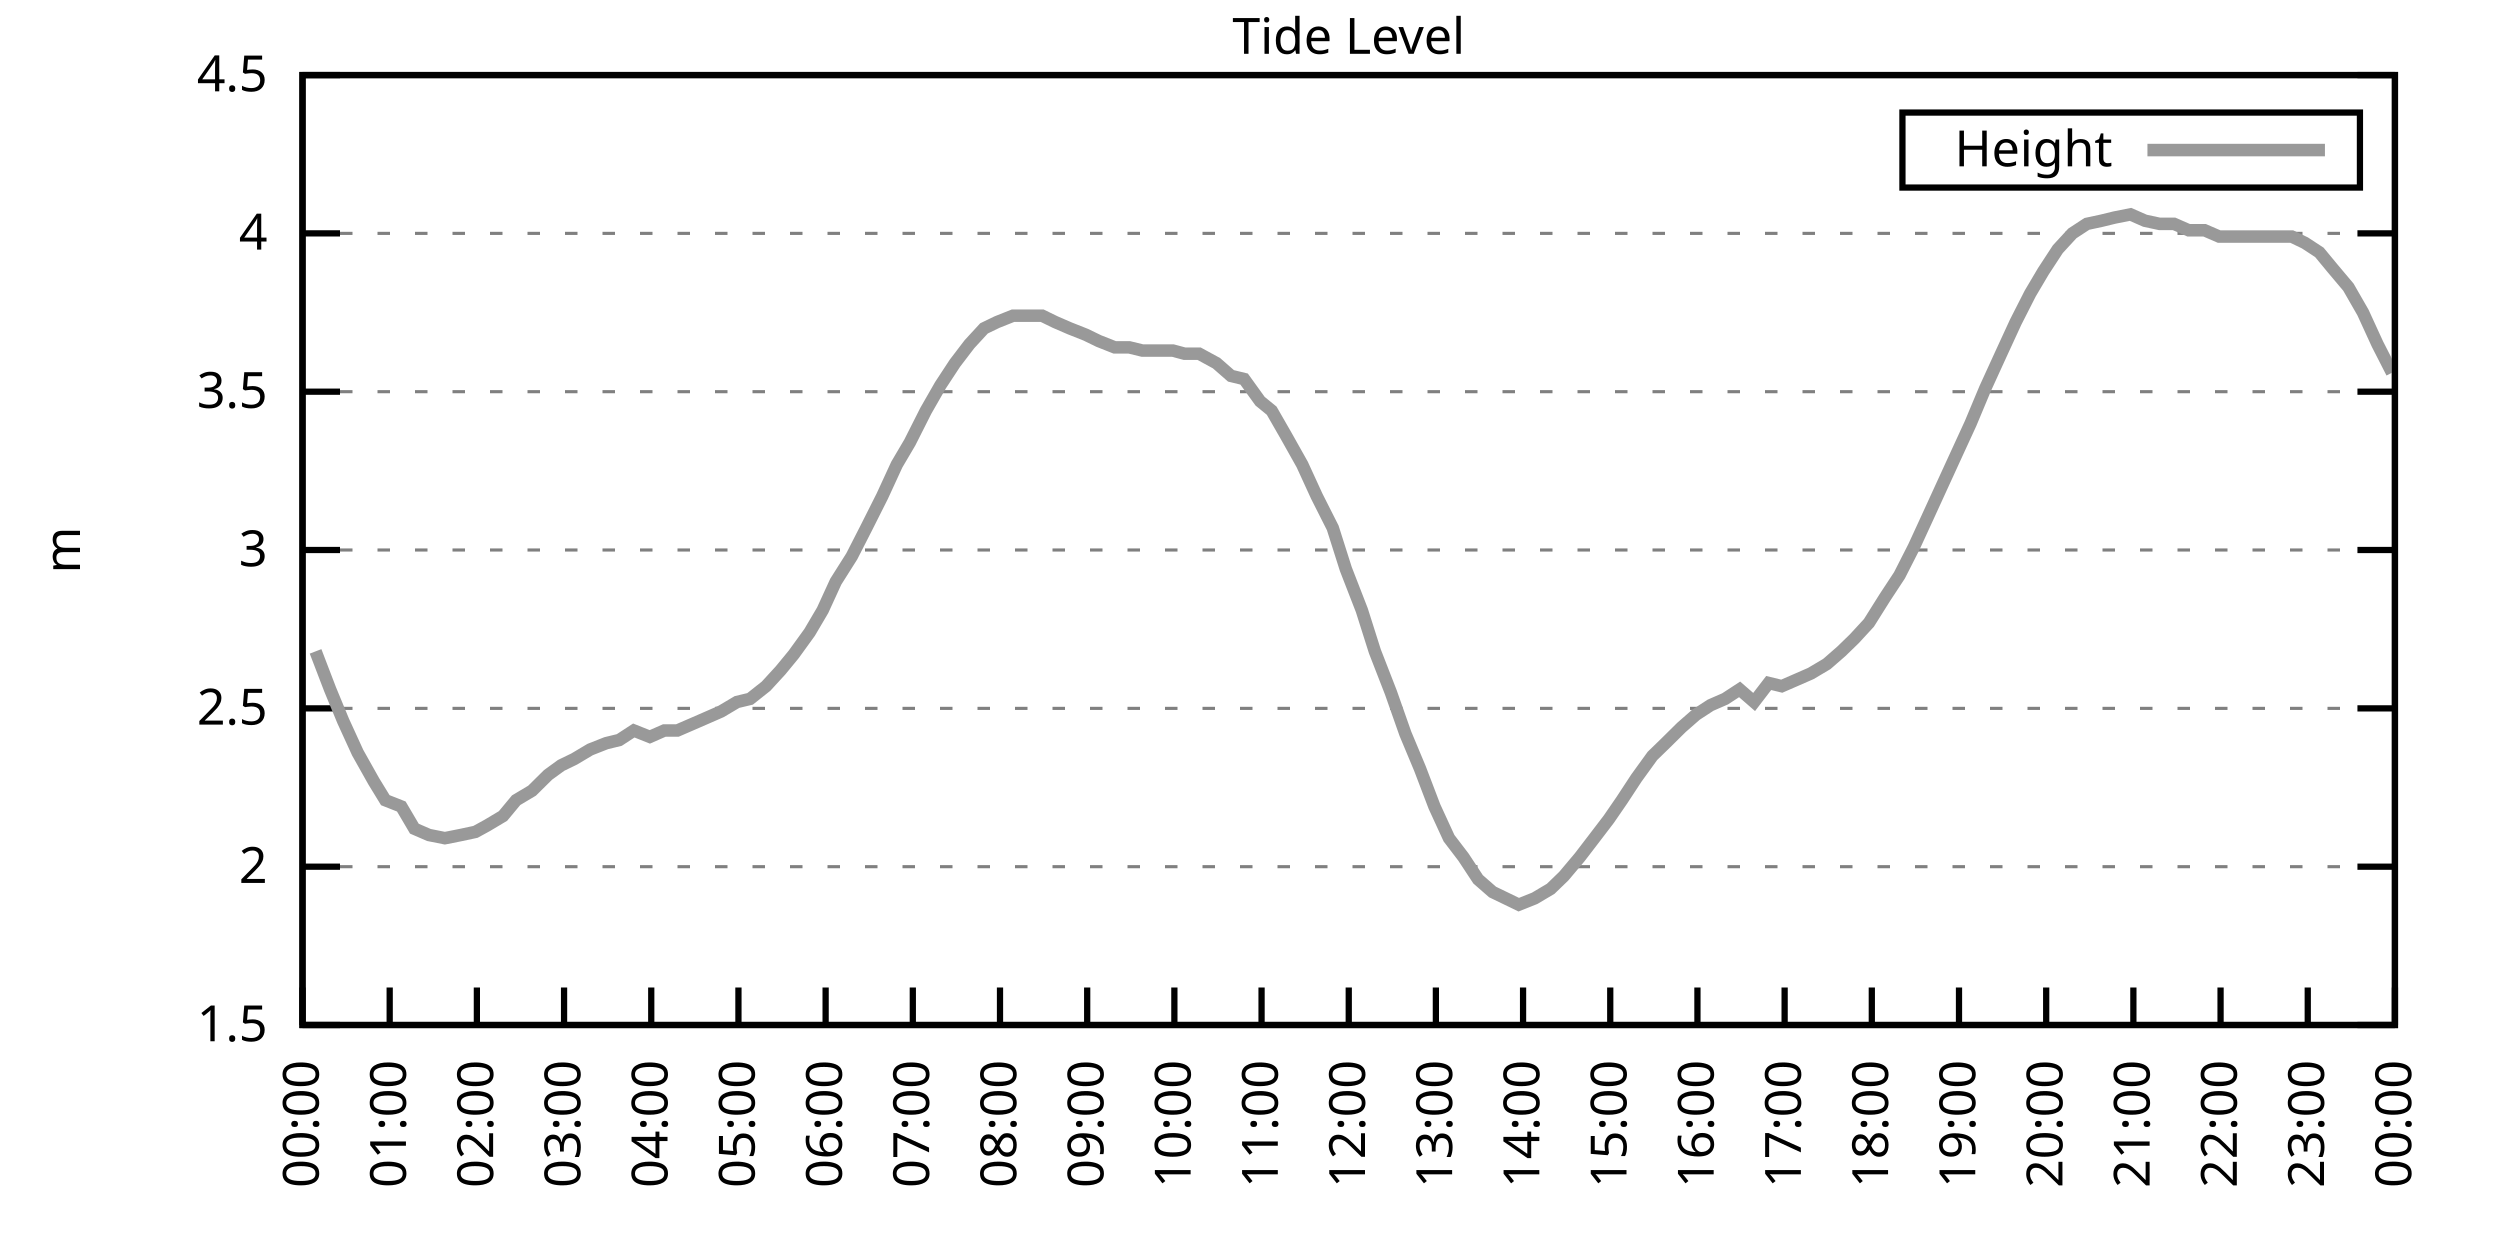
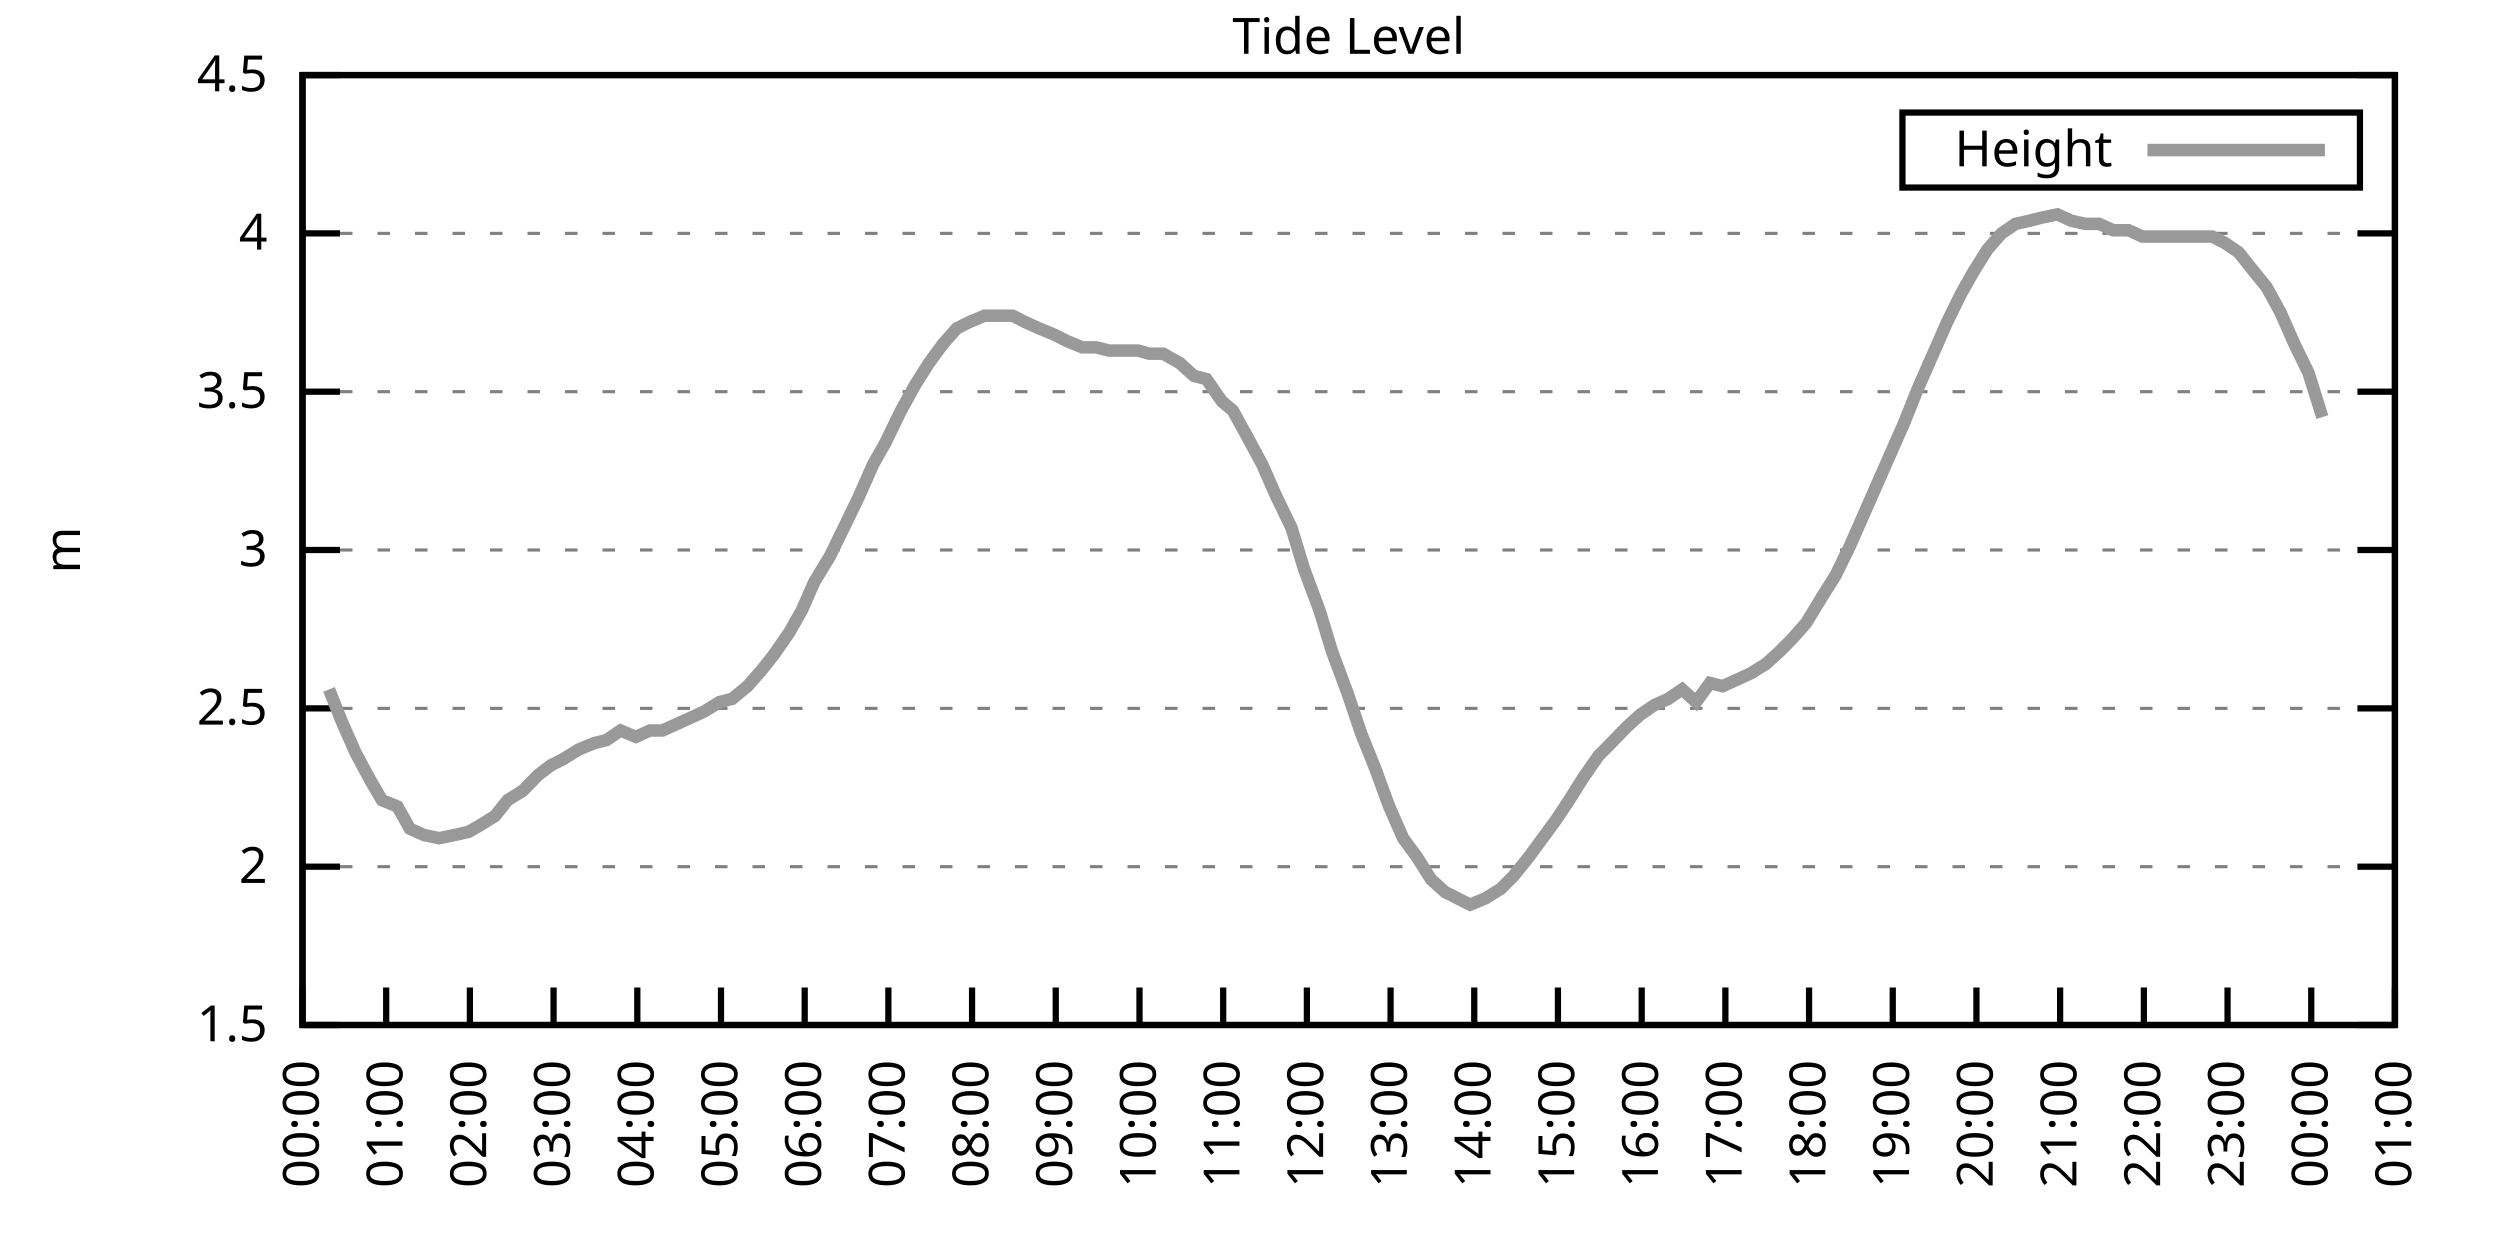
<svg xmlns="http://www.w3.org/2000/svg" xmlns:xlink="http://www.w3.org/1999/xlink" width="400" height="200" viewBox="0 0 400 200">
  <g id="gnuplot_canvas">
    <rect x="0" y="0" width="400" height="200" fill="none" />
    <defs>
      <circle id="gpDot" r="0.5" stroke-width="0.5" stroke="currentColor" />
      <path id="gpPt0" stroke-width="0.333" stroke="currentColor" d="M-1,0 h2 M0,-1 v2" />
      <path id="gpPt1" stroke-width="0.333" stroke="currentColor" d="M-1,-1 L1,1 M1,-1 L-1,1" />
      <path id="gpPt2" stroke-width="0.333" stroke="currentColor" d="M-1,0 L1,0 M0,-1 L0,1 M-1,-1 L1,1 M-1,1 L1,-1" />
      <rect id="gpPt3" stroke-width="0.333" stroke="currentColor" x="-1" y="-1" width="2" height="2" />
      <rect id="gpPt4" stroke-width="0.333" stroke="currentColor" fill="currentColor" x="-1" y="-1" width="2" height="2" />
      <circle id="gpPt5" stroke-width="0.333" stroke="currentColor" cx="0" cy="0" r="1" />
      <use xlink:href="#gpPt5" id="gpPt6" fill="currentColor" stroke="none" />
      <path id="gpPt7" stroke-width="0.333" stroke="currentColor" d="M0,-1.33 L-1.33,0.67 L1.33,0.67 z" />
      <use xlink:href="#gpPt7" id="gpPt8" fill="currentColor" stroke="none" />
      <use xlink:href="#gpPt7" id="gpPt9" stroke="currentColor" transform="rotate(180)" />
      <use xlink:href="#gpPt9" id="gpPt10" fill="currentColor" stroke="none" />
      <use xlink:href="#gpPt3" id="gpPt11" stroke="currentColor" transform="rotate(45)" />
      <use xlink:href="#gpPt11" id="gpPt12" fill="currentColor" stroke="none" />
      <path id="gpPt13" stroke-width="0.333" stroke="currentColor" d="M0,1.330 L1.265,0.411 L0.782,-1.067 L-0.782,-1.076 L-1.265,0.411 z" />
      <use xlink:href="#gpPt13" id="gpPt14" fill="currentColor" stroke="none" />
      <filter id="textbox" filterUnits="objectBoundingBox" x="0" y="0" height="1" width="1">
        <feFlood flood-color="white" flood-opacity="1" result="bgnd" />
        <feComposite in="SourceGraphic" in2="bgnd" operator="atop" />
      </filter>
      <filter id="greybox" filterUnits="objectBoundingBox" x="0" y="0" height="1" width="1">
        <feFlood flood-color="lightgrey" flood-opacity="1" result="grey" />
        <feComposite in="SourceGraphic" in2="grey" operator="atop" />
      </filter>
    </defs>
    <g fill="none" color="white" stroke="currentColor" stroke-width="1.00" stroke-linecap="butt" stroke-linejoin="miter">
</g>
    <g fill="none" color="black" stroke="currentColor" stroke-width="1.00" stroke-linecap="butt" stroke-linejoin="miter">
      <g stroke="none" shape-rendering="crispEdges">
        <polygon fill="rgb(255, 255, 255)" points="48.40,164.00 383.18,164.00 383.18,12.02 48.40,12.02 " />
      </g>
    </g>
    <g fill="none" color="black" stroke="currentColor" stroke-width="1.00" stroke-linecap="butt" stroke-linejoin="miter">
</g>
    <g fill="none" color="black" stroke="black" stroke-width="0.50" stroke-linecap="butt" stroke-linejoin="miter">
</g>
    <g fill="none" color="gray" stroke="currentColor" stroke-width="0.50" stroke-linecap="butt" stroke-linejoin="miter">
      <path stroke="gray" stroke-dasharray="2,4" class="gridline" d="M48.40,164.00 L383.19,164.00  " />
    </g>
    <g fill="none" color="gray" stroke="gray" stroke-width="1.00" stroke-linecap="butt" stroke-linejoin="miter">
</g>
    <g fill="none" color="black" stroke="currentColor" stroke-width="1.00" stroke-linecap="butt" stroke-linejoin="miter">
      <path stroke="black" d="M48.40,164.00 L54.40,164.00 M383.19,164.00 L377.19,164.00  " />
      <g transform="translate(42.80,166.60)" stroke="none" fill="black" font-family="Sans" font-size="8.00" text-anchor="end">
        <text>
          <tspan font-family="Sans"> 1.5</tspan>
        </text>
      </g>
    </g>
    <g fill="none" color="black" stroke="currentColor" stroke-width="1.00" stroke-linecap="butt" stroke-linejoin="miter">
</g>
    <g fill="none" color="black" stroke="black" stroke-width="0.50" stroke-linecap="butt" stroke-linejoin="miter">
</g>
    <g fill="none" color="gray" stroke="currentColor" stroke-width="0.50" stroke-linecap="butt" stroke-linejoin="miter">
      <path stroke="gray" stroke-dasharray="2,4" class="gridline" d="M48.40,138.67 L383.19,138.67  " />
    </g>
    <g fill="none" color="gray" stroke="gray" stroke-width="1.00" stroke-linecap="butt" stroke-linejoin="miter">
</g>
    <g fill="none" color="black" stroke="currentColor" stroke-width="1.00" stroke-linecap="butt" stroke-linejoin="miter">
      <path stroke="black" d="M48.40,138.67 L54.40,138.67 M383.19,138.67 L377.19,138.67  " />
      <g transform="translate(42.80,141.27)" stroke="none" fill="black" font-family="Sans" font-size="8.00" text-anchor="end">
        <text>
          <tspan font-family="Sans"> 2</tspan>
        </text>
      </g>
    </g>
    <g fill="none" color="black" stroke="currentColor" stroke-width="1.00" stroke-linecap="butt" stroke-linejoin="miter">
</g>
    <g fill="none" color="black" stroke="black" stroke-width="0.50" stroke-linecap="butt" stroke-linejoin="miter">
</g>
    <g fill="none" color="gray" stroke="currentColor" stroke-width="0.50" stroke-linecap="butt" stroke-linejoin="miter">
      <path stroke="gray" stroke-dasharray="2,4" class="gridline" d="M48.40,113.34 L383.19,113.34  " />
    </g>
    <g fill="none" color="gray" stroke="gray" stroke-width="1.00" stroke-linecap="butt" stroke-linejoin="miter">
</g>
    <g fill="none" color="black" stroke="currentColor" stroke-width="1.00" stroke-linecap="butt" stroke-linejoin="miter">
      <path stroke="black" d="M48.40,113.34 L54.40,113.34 M383.19,113.34 L377.19,113.34  " />
      <g transform="translate(42.80,115.94)" stroke="none" fill="black" font-family="Sans" font-size="8.00" text-anchor="end">
        <text>
          <tspan font-family="Sans"> 2.5</tspan>
        </text>
      </g>
    </g>
    <g fill="none" color="black" stroke="currentColor" stroke-width="1.00" stroke-linecap="butt" stroke-linejoin="miter">
</g>
    <g fill="none" color="black" stroke="black" stroke-width="0.50" stroke-linecap="butt" stroke-linejoin="miter">
</g>
    <g fill="none" color="gray" stroke="currentColor" stroke-width="0.50" stroke-linecap="butt" stroke-linejoin="miter">
      <path stroke="gray" stroke-dasharray="2,4" class="gridline" d="M48.40,88.00 L383.19,88.00  " />
    </g>
    <g fill="none" color="gray" stroke="gray" stroke-width="1.00" stroke-linecap="butt" stroke-linejoin="miter">
</g>
    <g fill="none" color="black" stroke="currentColor" stroke-width="1.00" stroke-linecap="butt" stroke-linejoin="miter">
      <path stroke="black" d="M48.40,88.00 L54.40,88.00 M383.19,88.00 L377.19,88.00  " />
      <g transform="translate(42.80,90.60)" stroke="none" fill="black" font-family="Sans" font-size="8.00" text-anchor="end">
        <text>
          <tspan font-family="Sans"> 3</tspan>
        </text>
      </g>
    </g>
    <g fill="none" color="black" stroke="currentColor" stroke-width="1.00" stroke-linecap="butt" stroke-linejoin="miter">
</g>
    <g fill="none" color="black" stroke="black" stroke-width="0.50" stroke-linecap="butt" stroke-linejoin="miter">
</g>
    <g fill="none" color="gray" stroke="currentColor" stroke-width="0.50" stroke-linecap="butt" stroke-linejoin="miter">
      <path stroke="gray" stroke-dasharray="2,4" class="gridline" d="M48.40,62.67 L383.19,62.67  " />
    </g>
    <g fill="none" color="gray" stroke="gray" stroke-width="1.00" stroke-linecap="butt" stroke-linejoin="miter">
</g>
    <g fill="none" color="black" stroke="currentColor" stroke-width="1.00" stroke-linecap="butt" stroke-linejoin="miter">
      <path stroke="black" d="M48.40,62.67 L54.40,62.67 M383.19,62.67 L377.19,62.67  " />
      <g transform="translate(42.80,65.27)" stroke="none" fill="black" font-family="Sans" font-size="8.00" text-anchor="end">
        <text>
          <tspan font-family="Sans"> 3.5</tspan>
        </text>
      </g>
    </g>
    <g fill="none" color="black" stroke="currentColor" stroke-width="1.00" stroke-linecap="butt" stroke-linejoin="miter">
</g>
    <g fill="none" color="black" stroke="black" stroke-width="0.50" stroke-linecap="butt" stroke-linejoin="miter">
</g>
    <g fill="none" color="gray" stroke="currentColor" stroke-width="0.50" stroke-linecap="butt" stroke-linejoin="miter">
      <path stroke="gray" stroke-dasharray="2,4" class="gridline" d="M48.40,37.34 L383.19,37.34  " />
    </g>
    <g fill="none" color="gray" stroke="gray" stroke-width="1.00" stroke-linecap="butt" stroke-linejoin="miter">
</g>
    <g fill="none" color="black" stroke="currentColor" stroke-width="1.00" stroke-linecap="butt" stroke-linejoin="miter">
      <path stroke="black" d="M48.40,37.34 L54.40,37.34 M383.19,37.34 L377.19,37.34  " />
      <g transform="translate(42.80,39.94)" stroke="none" fill="black" font-family="Sans" font-size="8.00" text-anchor="end">
        <text>
          <tspan font-family="Sans"> 4</tspan>
        </text>
      </g>
    </g>
    <g fill="none" color="black" stroke="currentColor" stroke-width="1.00" stroke-linecap="butt" stroke-linejoin="miter">
</g>
    <g fill="none" color="black" stroke="black" stroke-width="0.50" stroke-linecap="butt" stroke-linejoin="miter">
</g>
    <g fill="none" color="gray" stroke="currentColor" stroke-width="0.50" stroke-linecap="butt" stroke-linejoin="miter">
      <path stroke="gray" stroke-dasharray="2,4" class="gridline" d="M48.40,12.01 L383.19,12.01  " />
    </g>
    <g fill="none" color="gray" stroke="gray" stroke-width="1.00" stroke-linecap="butt" stroke-linejoin="miter">
</g>
    <g fill="none" color="black" stroke="currentColor" stroke-width="1.00" stroke-linecap="butt" stroke-linejoin="miter">
      <path stroke="black" d="M48.40,12.01 L54.40,12.01 M383.19,12.01 L377.19,12.01  " />
      <g transform="translate(42.80,14.61)" stroke="none" fill="black" font-family="Sans" font-size="8.00" text-anchor="end">
        <text>
          <tspan font-family="Sans"> 4.5</tspan>
        </text>
      </g>
    </g>
    <g fill="none" color="black" stroke="currentColor" stroke-width="1.00" stroke-linecap="butt" stroke-linejoin="miter">
      <path stroke="black" d="M48.40,164.00 L48.40,158.00  " />
      <g transform="translate(51.00,169.60) rotate(270.00)" stroke="none" fill="black" font-family="Sans" font-size="8.00" text-anchor="end">
        <text>
          <tspan font-family="Sans">00:00</tspan>
        </text>
      </g>
    </g>
    <g fill="none" color="black" stroke="currentColor" stroke-width="1.00" stroke-linecap="butt" stroke-linejoin="miter">
-       <path stroke="black" d="M62.35,164.00 L62.35,158.00  " />
-       <g transform="translate(64.95,169.60) rotate(270.00)" stroke="none" fill="black" font-family="Sans" font-size="8.00" text-anchor="end">
+       <path stroke="black" d="M61.79,164.00 L61.79,158.00  " />
+       <g transform="translate(64.39,169.60) rotate(270.00)" stroke="none" fill="black" font-family="Sans" font-size="8.00" text-anchor="end">
        <text>
          <tspan font-family="Sans">01:00</tspan>
        </text>
      </g>
    </g>
    <g fill="none" color="black" stroke="currentColor" stroke-width="1.00" stroke-linecap="butt" stroke-linejoin="miter">
-       <path stroke="black" d="M76.30,164.00 L76.30,158.00  " />
-       <g transform="translate(78.90,169.60) rotate(270.00)" stroke="none" fill="black" font-family="Sans" font-size="8.00" text-anchor="end">
+       <path stroke="black" d="M75.18,164.00 L75.18,158.00  " />
+       <g transform="translate(77.78,169.60) rotate(270.00)" stroke="none" fill="black" font-family="Sans" font-size="8.00" text-anchor="end">
        <text>
          <tspan font-family="Sans">02:00</tspan>
        </text>
      </g>
    </g>
    <g fill="none" color="black" stroke="currentColor" stroke-width="1.00" stroke-linecap="butt" stroke-linejoin="miter">
-       <path stroke="black" d="M90.25,164.00 L90.25,158.00  " />
-       <g transform="translate(92.85,169.60) rotate(270.00)" stroke="none" fill="black" font-family="Sans" font-size="8.00" text-anchor="end">
+       <path stroke="black" d="M88.57,164.00 L88.57,158.00  " />
+       <g transform="translate(91.17,169.60) rotate(270.00)" stroke="none" fill="black" font-family="Sans" font-size="8.00" text-anchor="end">
        <text>
          <tspan font-family="Sans">03:00</tspan>
        </text>
      </g>
    </g>
    <g fill="none" color="black" stroke="currentColor" stroke-width="1.00" stroke-linecap="butt" stroke-linejoin="miter">
-       <path stroke="black" d="M104.20,164.00 L104.20,158.00  " />
-       <g transform="translate(106.80,169.60) rotate(270.00)" stroke="none" fill="black" font-family="Sans" font-size="8.00" text-anchor="end">
+       <path stroke="black" d="M101.97,164.00 L101.97,158.00  " />
+       <g transform="translate(104.57,169.60) rotate(270.00)" stroke="none" fill="black" font-family="Sans" font-size="8.00" text-anchor="end">
        <text>
          <tspan font-family="Sans">04:00</tspan>
        </text>
      </g>
    </g>
    <g fill="none" color="black" stroke="currentColor" stroke-width="1.00" stroke-linecap="butt" stroke-linejoin="miter">
-       <path stroke="black" d="M118.15,164.00 L118.15,158.00  " />
-       <g transform="translate(120.75,169.60) rotate(270.00)" stroke="none" fill="black" font-family="Sans" font-size="8.00" text-anchor="end">
+       <path stroke="black" d="M115.36,164.00 L115.36,158.00  " />
+       <g transform="translate(117.96,169.60) rotate(270.00)" stroke="none" fill="black" font-family="Sans" font-size="8.00" text-anchor="end">
        <text>
          <tspan font-family="Sans">05:00</tspan>
        </text>
      </g>
    </g>
    <g fill="none" color="black" stroke="currentColor" stroke-width="1.00" stroke-linecap="butt" stroke-linejoin="miter">
-       <path stroke="black" d="M132.10,164.00 L132.10,158.00  " />
-       <g transform="translate(134.70,169.60) rotate(270.00)" stroke="none" fill="black" font-family="Sans" font-size="8.00" text-anchor="end">
+       <path stroke="black" d="M128.75,164.00 L128.75,158.00  " />
+       <g transform="translate(131.35,169.60) rotate(270.00)" stroke="none" fill="black" font-family="Sans" font-size="8.00" text-anchor="end">
        <text>
          <tspan font-family="Sans">06:00</tspan>
        </text>
      </g>
    </g>
    <g fill="none" color="black" stroke="currentColor" stroke-width="1.00" stroke-linecap="butt" stroke-linejoin="miter">
-       <path stroke="black" d="M146.05,164.00 L146.05,158.00  " />
-       <g transform="translate(148.65,169.60) rotate(270.00)" stroke="none" fill="black" font-family="Sans" font-size="8.00" text-anchor="end">
+       <path stroke="black" d="M142.14,164.00 L142.14,158.00  " />
+       <g transform="translate(144.74,169.60) rotate(270.00)" stroke="none" fill="black" font-family="Sans" font-size="8.00" text-anchor="end">
        <text>
          <tspan font-family="Sans">07:00</tspan>
        </text>
      </g>
    </g>
    <g fill="none" color="black" stroke="currentColor" stroke-width="1.00" stroke-linecap="butt" stroke-linejoin="miter">
-       <path stroke="black" d="M160.00,164.00 L160.00,158.00  " />
-       <g transform="translate(162.60,169.60) rotate(270.00)" stroke="none" fill="black" font-family="Sans" font-size="8.00" text-anchor="end">
+       <path stroke="black" d="M155.53,164.00 L155.53,158.00  " />
+       <g transform="translate(158.13,169.60) rotate(270.00)" stroke="none" fill="black" font-family="Sans" font-size="8.00" text-anchor="end">
        <text>
          <tspan font-family="Sans">08:00</tspan>
        </text>
      </g>
    </g>
    <g fill="none" color="black" stroke="currentColor" stroke-width="1.00" stroke-linecap="butt" stroke-linejoin="miter">
-       <path stroke="black" d="M173.95,164.00 L173.95,158.00  " />
-       <g transform="translate(176.55,169.60) rotate(270.00)" stroke="none" fill="black" font-family="Sans" font-size="8.00" text-anchor="end">
+       <path stroke="black" d="M168.92,164.00 L168.92,158.00  " />
+       <g transform="translate(171.52,169.60) rotate(270.00)" stroke="none" fill="black" font-family="Sans" font-size="8.00" text-anchor="end">
        <text>
          <tspan font-family="Sans">09:00</tspan>
        </text>
      </g>
    </g>
    <g fill="none" color="black" stroke="currentColor" stroke-width="1.00" stroke-linecap="butt" stroke-linejoin="miter">
-       <path stroke="black" d="M187.90,164.00 L187.90,158.00  " />
-       <g transform="translate(190.50,169.60) rotate(270.00)" stroke="none" fill="black" font-family="Sans" font-size="8.00" text-anchor="end">
+       <path stroke="black" d="M182.32,164.00 L182.32,158.00  " />
+       <g transform="translate(184.92,169.60) rotate(270.00)" stroke="none" fill="black" font-family="Sans" font-size="8.00" text-anchor="end">
        <text>
          <tspan font-family="Sans">10:00</tspan>
        </text>
      </g>
    </g>
    <g fill="none" color="black" stroke="currentColor" stroke-width="1.00" stroke-linecap="butt" stroke-linejoin="miter">
-       <path stroke="black" d="M201.85,164.00 L201.85,158.00  " />
-       <g transform="translate(204.45,169.60) rotate(270.00)" stroke="none" fill="black" font-family="Sans" font-size="8.00" text-anchor="end">
+       <path stroke="black" d="M195.71,164.00 L195.71,158.00  " />
+       <g transform="translate(198.31,169.60) rotate(270.00)" stroke="none" fill="black" font-family="Sans" font-size="8.00" text-anchor="end">
        <text>
          <tspan font-family="Sans">11:00</tspan>
        </text>
      </g>
    </g>
    <g fill="none" color="black" stroke="currentColor" stroke-width="1.00" stroke-linecap="butt" stroke-linejoin="miter">
-       <path stroke="black" d="M215.80,164.00 L215.80,158.00  " />
-       <g transform="translate(218.40,169.60) rotate(270.00)" stroke="none" fill="black" font-family="Sans" font-size="8.00" text-anchor="end">
+       <path stroke="black" d="M209.10,164.00 L209.10,158.00  " />
+       <g transform="translate(211.70,169.60) rotate(270.00)" stroke="none" fill="black" font-family="Sans" font-size="8.00" text-anchor="end">
        <text>
          <tspan font-family="Sans">12:00</tspan>
        </text>
      </g>
    </g>
    <g fill="none" color="black" stroke="currentColor" stroke-width="1.00" stroke-linecap="butt" stroke-linejoin="miter">
-       <path stroke="black" d="M229.74,164.00 L229.74,158.00  " />
-       <g transform="translate(232.34,169.60) rotate(270.00)" stroke="none" fill="black" font-family="Sans" font-size="8.00" text-anchor="end">
+       <path stroke="black" d="M222.49,164.00 L222.49,158.00  " />
+       <g transform="translate(225.09,169.60) rotate(270.00)" stroke="none" fill="black" font-family="Sans" font-size="8.00" text-anchor="end">
        <text>
          <tspan font-family="Sans">13:00</tspan>
        </text>
      </g>
    </g>
    <g fill="none" color="black" stroke="currentColor" stroke-width="1.00" stroke-linecap="butt" stroke-linejoin="miter">
-       <path stroke="black" d="M243.69,164.00 L243.69,158.00  " />
-       <g transform="translate(246.29,169.60) rotate(270.00)" stroke="none" fill="black" font-family="Sans" font-size="8.00" text-anchor="end">
+       <path stroke="black" d="M235.88,164.00 L235.88,158.00  " />
+       <g transform="translate(238.48,169.60) rotate(270.00)" stroke="none" fill="black" font-family="Sans" font-size="8.00" text-anchor="end">
        <text>
          <tspan font-family="Sans">14:00</tspan>
        </text>
      </g>
    </g>
    <g fill="none" color="black" stroke="currentColor" stroke-width="1.00" stroke-linecap="butt" stroke-linejoin="miter">
-       <path stroke="black" d="M257.64,164.00 L257.64,158.00  " />
-       <g transform="translate(260.24,169.60) rotate(270.00)" stroke="none" fill="black" font-family="Sans" font-size="8.00" text-anchor="end">
+       <path stroke="black" d="M249.27,164.00 L249.27,158.00  " />
+       <g transform="translate(251.87,169.60) rotate(270.00)" stroke="none" fill="black" font-family="Sans" font-size="8.00" text-anchor="end">
        <text>
          <tspan font-family="Sans">15:00</tspan>
        </text>
      </g>
    </g>
    <g fill="none" color="black" stroke="currentColor" stroke-width="1.00" stroke-linecap="butt" stroke-linejoin="miter">
-       <path stroke="black" d="M271.59,164.00 L271.59,158.00  " />
-       <g transform="translate(274.19,169.60) rotate(270.00)" stroke="none" fill="black" font-family="Sans" font-size="8.00" text-anchor="end">
+       <path stroke="black" d="M262.67,164.00 L262.67,158.00  " />
+       <g transform="translate(265.27,169.60) rotate(270.00)" stroke="none" fill="black" font-family="Sans" font-size="8.00" text-anchor="end">
        <text>
          <tspan font-family="Sans">16:00</tspan>
        </text>
      </g>
    </g>
    <g fill="none" color="black" stroke="currentColor" stroke-width="1.00" stroke-linecap="butt" stroke-linejoin="miter">
-       <path stroke="black" d="M285.54,164.00 L285.54,158.00  " />
-       <g transform="translate(288.14,169.60) rotate(270.00)" stroke="none" fill="black" font-family="Sans" font-size="8.00" text-anchor="end">
+       <path stroke="black" d="M276.06,164.00 L276.06,158.00  " />
+       <g transform="translate(278.66,169.60) rotate(270.00)" stroke="none" fill="black" font-family="Sans" font-size="8.00" text-anchor="end">
        <text>
          <tspan font-family="Sans">17:00</tspan>
        </text>
      </g>
    </g>
    <g fill="none" color="black" stroke="currentColor" stroke-width="1.00" stroke-linecap="butt" stroke-linejoin="miter">
-       <path stroke="black" d="M299.49,164.00 L299.49,158.00  " />
-       <g transform="translate(302.09,169.60) rotate(270.00)" stroke="none" fill="black" font-family="Sans" font-size="8.00" text-anchor="end">
+       <path stroke="black" d="M289.45,164.00 L289.45,158.00  " />
+       <g transform="translate(292.05,169.60) rotate(270.00)" stroke="none" fill="black" font-family="Sans" font-size="8.00" text-anchor="end">
        <text>
          <tspan font-family="Sans">18:00</tspan>
        </text>
      </g>
    </g>
    <g fill="none" color="black" stroke="currentColor" stroke-width="1.00" stroke-linecap="butt" stroke-linejoin="miter">
-       <path stroke="black" d="M313.44,164.00 L313.44,158.00  " />
-       <g transform="translate(316.04,169.60) rotate(270.00)" stroke="none" fill="black" font-family="Sans" font-size="8.00" text-anchor="end">
+       <path stroke="black" d="M302.84,164.00 L302.84,158.00  " />
+       <g transform="translate(305.44,169.60) rotate(270.00)" stroke="none" fill="black" font-family="Sans" font-size="8.00" text-anchor="end">
        <text>
          <tspan font-family="Sans">19:00</tspan>
        </text>
      </g>
    </g>
    <g fill="none" color="black" stroke="currentColor" stroke-width="1.00" stroke-linecap="butt" stroke-linejoin="miter">
-       <path stroke="black" d="M327.39,164.00 L327.39,158.00  " />
-       <g transform="translate(329.99,169.60) rotate(270.00)" stroke="none" fill="black" font-family="Sans" font-size="8.00" text-anchor="end">
+       <path stroke="black" d="M316.23,164.00 L316.23,158.00  " />
+       <g transform="translate(318.83,169.60) rotate(270.00)" stroke="none" fill="black" font-family="Sans" font-size="8.00" text-anchor="end">
        <text>
          <tspan font-family="Sans">20:00</tspan>
        </text>
      </g>
    </g>
    <g fill="none" color="black" stroke="currentColor" stroke-width="1.00" stroke-linecap="butt" stroke-linejoin="miter">
-       <path stroke="black" d="M341.34,164.00 L341.34,158.00  " />
-       <g transform="translate(343.94,169.60) rotate(270.00)" stroke="none" fill="black" font-family="Sans" font-size="8.00" text-anchor="end">
+       <path stroke="black" d="M329.62,164.00 L329.62,158.00  " />
+       <g transform="translate(332.22,169.60) rotate(270.00)" stroke="none" fill="black" font-family="Sans" font-size="8.00" text-anchor="end">
        <text>
          <tspan font-family="Sans">21:00</tspan>
        </text>
      </g>
    </g>
    <g fill="none" color="black" stroke="currentColor" stroke-width="1.00" stroke-linecap="butt" stroke-linejoin="miter">
-       <path stroke="black" d="M355.29,164.00 L355.29,158.00  " />
-       <g transform="translate(357.89,169.60) rotate(270.00)" stroke="none" fill="black" font-family="Sans" font-size="8.00" text-anchor="end">
+       <path stroke="black" d="M343.02,164.00 L343.02,158.00  " />
+       <g transform="translate(345.62,169.60) rotate(270.00)" stroke="none" fill="black" font-family="Sans" font-size="8.00" text-anchor="end">
        <text>
          <tspan font-family="Sans">22:00</tspan>
        </text>
      </g>
    </g>
    <g fill="none" color="black" stroke="currentColor" stroke-width="1.00" stroke-linecap="butt" stroke-linejoin="miter">
-       <path stroke="black" d="M369.24,164.00 L369.24,158.00  " />
-       <g transform="translate(371.84,169.60) rotate(270.00)" stroke="none" fill="black" font-family="Sans" font-size="8.00" text-anchor="end">
+       <path stroke="black" d="M356.41,164.00 L356.41,158.00  " />
+       <g transform="translate(359.01,169.60) rotate(270.00)" stroke="none" fill="black" font-family="Sans" font-size="8.00" text-anchor="end">
        <text>
          <tspan font-family="Sans">23:00</tspan>
+         </text>
+       </g>
+     </g>
+     <g fill="none" color="black" stroke="currentColor" stroke-width="1.00" stroke-linecap="butt" stroke-linejoin="miter">
+       <path stroke="black" d="M369.80,164.00 L369.80,158.00  " />
+       <g transform="translate(372.40,169.60) rotate(270.00)" stroke="none" fill="black" font-family="Sans" font-size="8.00" text-anchor="end">
+         <text>
+           <tspan font-family="Sans">00:00</tspan>
        </text>
      </g>
    </g>
    <g fill="none" color="black" stroke="currentColor" stroke-width="1.00" stroke-linecap="butt" stroke-linejoin="miter">
      <path stroke="black" d="M383.19,164.00 L383.19,158.00  " />
      <g transform="translate(385.79,169.60) rotate(270.00)" stroke="none" fill="black" font-family="Sans" font-size="8.00" text-anchor="end">
        <text>
-           <tspan font-family="Sans">00:00</tspan>
+           <tspan font-family="Sans">01:00</tspan>
        </text>
      </g>
    </g>
    <g fill="none" color="black" stroke="currentColor" stroke-width="1.00" stroke-linecap="butt" stroke-linejoin="miter">
</g>
    <g fill="none" color="black" stroke="currentColor" stroke-width="1.00" stroke-linecap="butt" stroke-linejoin="miter">
      <path stroke="black" d="M48.40,12.01 L48.40,164.00 L383.19,164.00 L383.19,12.01 L48.40,12.01 Z  " />
    </g>
    <g fill="none" color="black" stroke="currentColor" stroke-width="1.00" stroke-linecap="butt" stroke-linejoin="miter">
</g>
    <g fill="none" color="black" stroke="currentColor" stroke-width="1.00" stroke-linecap="butt" stroke-linejoin="miter">
      <path stroke="black" d="M304.39,30.01 L304.39,18.01 L377.59,18.01 L377.59,30.01 L304.39,30.01 Z  " />
    </g>
    <g id="Tide_level_plot_1">
      <g fill="none" color="white" stroke="black" stroke-width="2.00" stroke-linecap="butt" stroke-linejoin="miter">
</g>
      <g fill="none" color="black" stroke="currentColor" stroke-width="2.00" stroke-linecap="butt" stroke-linejoin="miter">
        <g transform="translate(337.99,26.61)" stroke="none" fill="black" font-family="Sans" font-size="8.00" text-anchor="end">
          <text>
            <tspan font-family="Sans">Height</tspan>
          </text>
        </g>
      </g>
      <g fill="none" color="black" stroke="currentColor" stroke-width="2.00" stroke-linecap="butt" stroke-linejoin="miter">
-         <path stroke="rgb(153, 153, 153)" d="M343.59,24.01 L371.99,24.01 M50.49,104.22 L52.82,110.30 L54.91,115.36 L57.23,120.43 L59.79,124.99 L61.65,128.03   L64.21,129.04 L66.30,132.59 L68.63,133.60 L71.18,134.11 L73.74,133.60 L76.07,133.10 L77.93,132.08 L80.48,130.56   L82.58,128.03 L85.13,126.51 L87.69,123.98 L89.78,122.46 L91.88,121.44 L94.43,119.92 L96.99,118.91 L99.08,118.40   L101.41,116.88 L103.97,117.90 L106.29,116.88 L108.38,116.88 L110.71,115.87 L113.03,114.86 L115.36,113.84 L117.92,112.32   L120.01,111.82 L122.57,109.79 L124.89,107.26 L126.98,104.72 L129.54,101.18 L131.63,97.63 L133.72,93.07 L136.28,89.02   L138.61,84.46 L141.16,79.39 L143.49,74.33 L145.58,70.78 L148.14,65.71 L150.46,61.66 L152.79,58.11 L155.11,55.07   L157.44,52.54 L159.53,51.53 L162.09,50.51 L164.41,50.51 L166.74,50.51 L168.83,51.53 L171.16,52.54 L173.71,53.55   L175.81,54.57 L178.36,55.58 L180.69,55.58 L182.78,56.09 L185.11,56.09 L187.66,56.09 L189.52,56.59 L191.85,56.59   L194.64,58.11 L196.96,60.14 L199.06,60.65 L201.61,64.19 L203.47,65.71 L205.80,69.77 L208.36,74.33 L210.68,79.39   L213.24,84.46 L215.33,91.04 L217.89,97.63 L219.98,104.22 L222.54,110.80 L224.86,117.39 L227.19,122.96 L229.51,129.04   L231.84,134.11 L234.16,137.15 L236.49,140.69 L238.81,142.72 L240.90,143.73 L243.00,144.75 L245.55,143.73 L248.11,142.21   L250.20,140.19 L252.76,137.15 L255.09,134.11 L257.41,131.07 L259.50,128.03 L261.83,124.48 L264.39,120.94 L266.48,118.91   L269.04,116.38 L271.36,114.35 L273.69,112.83 L276.01,111.82 L278.34,110.30 L280.66,112.32 L282.99,109.28 L285.08,109.79   L287.40,108.78 L289.73,107.76 L292.29,106.24 L294.61,104.22 L296.70,102.19 L299.03,99.66 L301.58,95.60 L303.91,92.06   L306.23,87.50 L308.33,82.94 L310.65,77.87 L312.74,73.31 L315.30,67.74 L317.63,62.17 L320.18,56.59 L322.51,51.53   L324.83,46.97 L326.93,43.42 L329.25,39.87 L331.58,37.34 L333.90,35.82 L336.23,35.32 L338.32,34.81 L340.88,34.30   L343.20,35.32 L345.53,35.82 L347.85,35.82 L350.18,36.84 L352.73,36.84 L355.06,37.85 L357.15,37.85 L359.48,37.85   L361.57,37.85 L364.13,37.85 L366.68,37.85 L368.78,38.86 L371.10,40.38 L373.19,42.91 L375.75,45.95 L378.08,50.01   L380.40,55.07 L382.73,59.63  " />
+         <path stroke="rgb(153, 153, 153)" d="M343.59,24.01 L371.99,24.01 M52.64,110.30 L54.65,115.36 L56.88,120.43 L59.34,124.99 L61.12,128.03 L63.58,129.04   L65.59,132.59 L67.82,133.60 L70.27,134.11 L72.73,133.60 L74.96,133.10 L76.75,132.08 L79.20,130.56 L81.21,128.03   L83.66,126.51 L86.12,123.98 L88.13,122.46 L90.14,121.44 L92.59,119.92 L95.05,118.91 L97.06,118.40 L99.29,116.88   L101.74,117.90 L103.98,116.88 L105.98,116.88 L108.22,115.87 L110.45,114.86 L112.68,113.84 L115.13,112.32 L117.14,111.82   L119.60,109.79 L121.83,107.26 L123.84,104.72 L126.29,101.18 L128.30,97.63 L130.31,93.07 L132.77,89.02 L135.00,84.46   L137.45,79.39 L139.69,74.33 L141.69,70.78 L144.15,65.71 L146.38,61.66 L148.61,58.11 L150.85,55.07 L153.08,52.54   L155.09,51.53 L157.54,50.51 L159.77,50.51 L162.01,50.51 L164.01,51.53 L166.25,52.54 L168.70,53.55 L170.71,54.57   L173.17,55.58 L175.40,55.58 L177.41,56.09 L179.64,56.09 L182.09,56.09 L183.88,56.59 L186.11,56.59 L188.79,58.11   L191.02,60.14 L193.03,60.65 L195.48,64.19 L197.27,65.71 L199.50,69.77 L201.96,74.33 L204.19,79.39 L206.64,84.46   L208.65,91.04 L211.11,97.63 L213.12,104.22 L215.57,110.80 L217.80,117.39 L220.04,122.96 L222.27,129.04 L224.50,134.11   L226.73,137.15 L228.96,140.69 L231.20,142.72 L233.20,143.73 L235.21,144.75 L237.67,143.73 L240.12,142.21 L242.13,140.19   L244.59,137.15 L246.82,134.11 L249.05,131.07 L251.06,128.03 L253.29,124.48 L255.75,120.94 L257.76,118.91 L260.21,116.38   L262.44,114.35 L264.67,112.83 L266.91,111.82 L269.14,110.30 L271.37,112.32 L273.60,109.28 L275.61,109.79 L277.84,108.78   L280.07,107.76 L282.53,106.24 L284.76,104.22 L286.77,102.19 L289.00,99.66 L291.46,95.60 L293.69,92.06 L295.92,87.50   L297.93,82.94 L300.16,77.87 L302.17,73.31 L304.63,67.74 L306.86,62.17 L309.31,56.59 L311.54,51.53 L313.78,46.97   L315.79,43.42 L318.02,39.87 L320.25,37.34 L322.48,35.82 L324.71,35.32 L326.72,34.81 L329.18,34.30 L331.41,35.32   L333.64,35.82 L335.87,35.82 L338.10,36.84 L340.56,36.84 L342.79,37.85 L344.80,37.85 L347.03,37.85 L349.04,37.85   L351.50,37.85 L353.95,37.85 L355.96,38.86 L358.19,40.38 L360.20,42.91 L362.66,45.95 L364.89,50.01 L367.12,55.07   L369.35,59.63 L371.58,66.73  " />
      </g>
    </g>
    <g fill="none" color="black" stroke="currentColor" stroke-width="2.00" stroke-linecap="butt" stroke-linejoin="miter">
</g>
    <g fill="none" color="black" stroke="black" stroke-width="1.00" stroke-linecap="butt" stroke-linejoin="miter">
</g>
    <g fill="none" color="black" stroke="currentColor" stroke-width="1.00" stroke-linecap="butt" stroke-linejoin="miter">
      <path stroke="black" d="M48.40,12.01 L48.40,164.00 L383.19,164.00 L383.19,12.01 L48.40,12.01 Z  " />
      <g transform="translate(12.80,88.01) rotate(270.00)" stroke="none" fill="black" font-family="Sans" font-size="8.00" text-anchor="middle">
        <text>
          <tspan font-family="Sans">m</tspan>
        </text>
      </g>
    </g>
    <g fill="none" color="black" stroke="currentColor" stroke-width="1.00" stroke-linecap="butt" stroke-linejoin="miter">
</g>
    <g fill="none" color="black" stroke="currentColor" stroke-width="1.00" stroke-linecap="butt" stroke-linejoin="miter">
      <g transform="translate(215.79,8.61)" stroke="none" fill="black" font-family="Sans" font-size="8.00" text-anchor="middle">
        <text>
          <tspan font-family="Sans">Tide Level</tspan>
        </text>
      </g>
    </g>
    <g fill="none" color="black" stroke="currentColor" stroke-width="1.00" stroke-linecap="butt" stroke-linejoin="miter">
</g>
  </g>
</svg>
